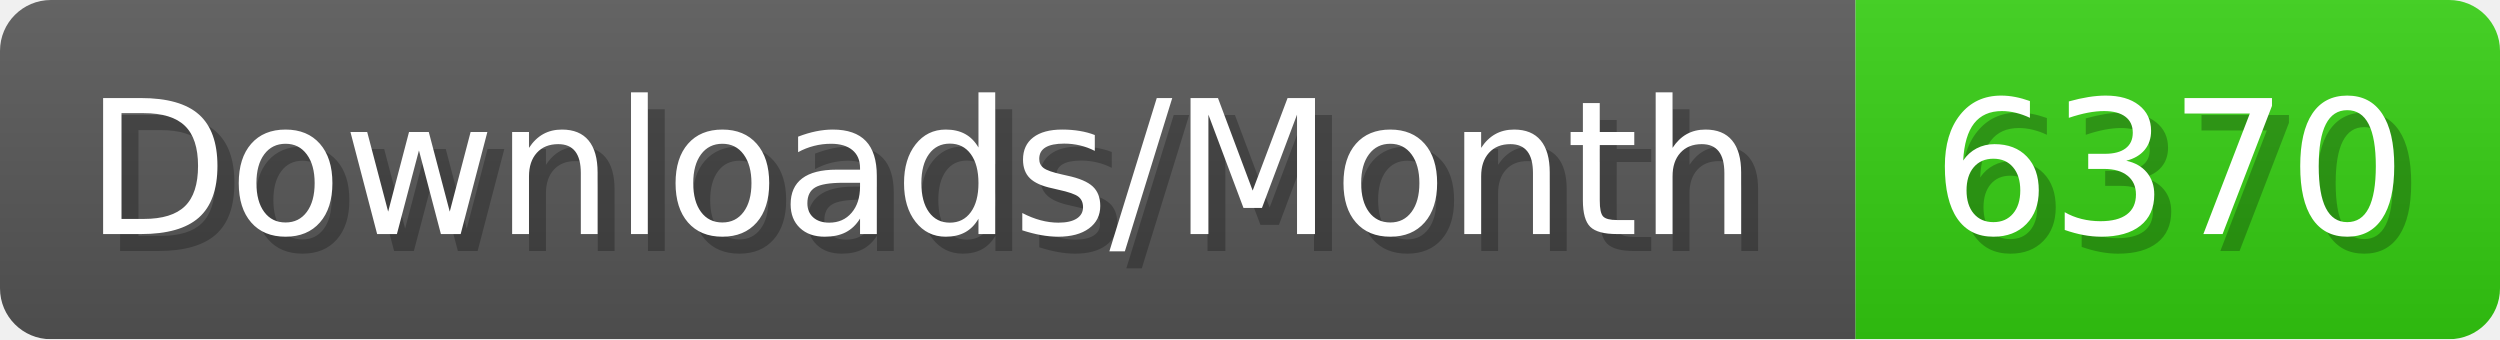
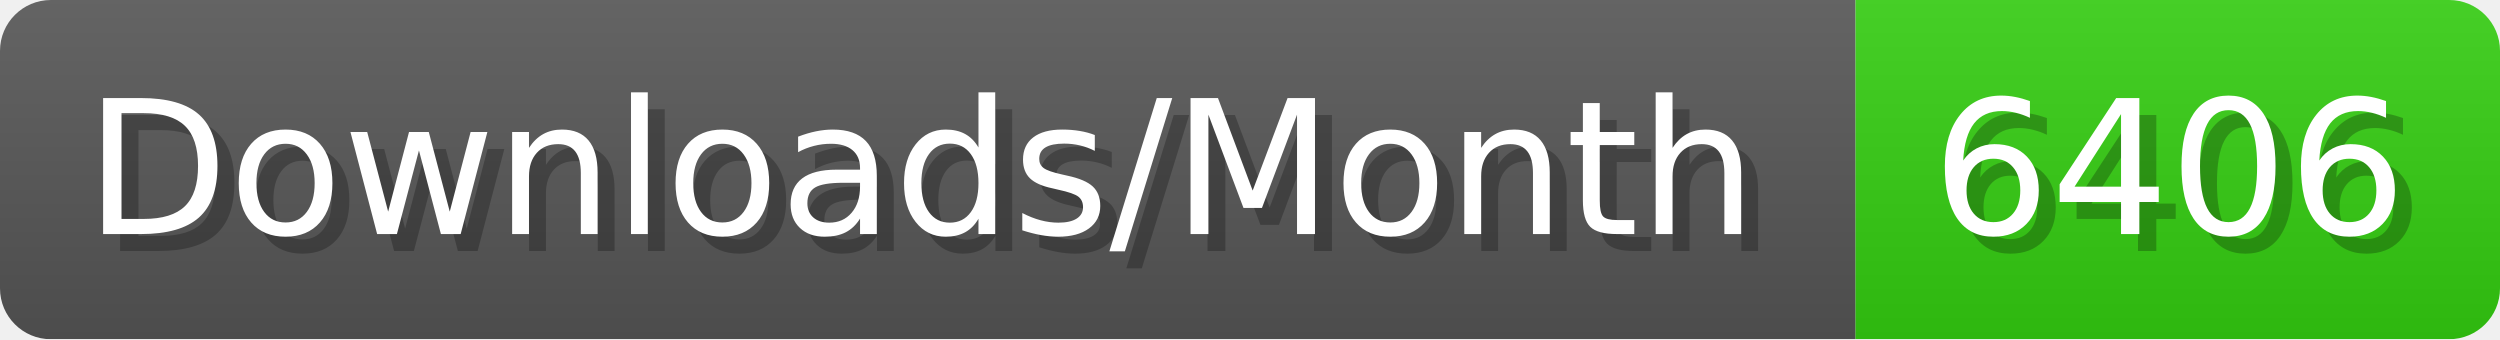
- <svg xmlns="http://www.w3.org/2000/svg" width="147.4" height="20" viewBox="0 0 1474 200" role="img" aria-label="Downloads/Month: 6370">
+ <svg xmlns="http://www.w3.org/2000/svg" width="147.4" height="20" viewBox="0 0 1474 200" role="img" aria-label="Downloads/Month: 6406">
  <linearGradient id="YlXUI" x2="0" y2="100%">
    <stop offset="0" stop-opacity=".1" stop-color="#EEE" />
    <stop offset="1" stop-opacity=".1" />
  </linearGradient>
  <mask id="JHhop">
    <rect width="1474" height="200" rx="30" fill="#FFF" />
  </mask>
  <g mask="url(#JHhop)">
    <rect width="1094" height="200" fill="#555" />
    <rect width="380" height="200" fill="#3C1" x="1094" />
    <rect width="1474" height="200" fill="url(#YlXUI)" />
  </g>
  <g aria-hidden="true" fill="#fff" text-anchor="start" font-family="Verdana,DejaVu Sans,sans-serif" font-size="110">
    <text x="60" y="148" textLength="994" fill="#000" opacity="0.25">Downloads/Month</text>
    <text x="50" y="138" textLength="994">Downloads/Month</text>
-     <text x="1149" y="148" textLength="280" fill="#000" opacity="0.25">6370</text>
-     <text x="1139" y="138" textLength="280">6370</text>
+     <text x="1149" y="148" textLength="280" fill="#000" opacity="0.25">6406</text>
+     <text x="1139" y="138" textLength="280">6406</text>
  </g>
</svg>
